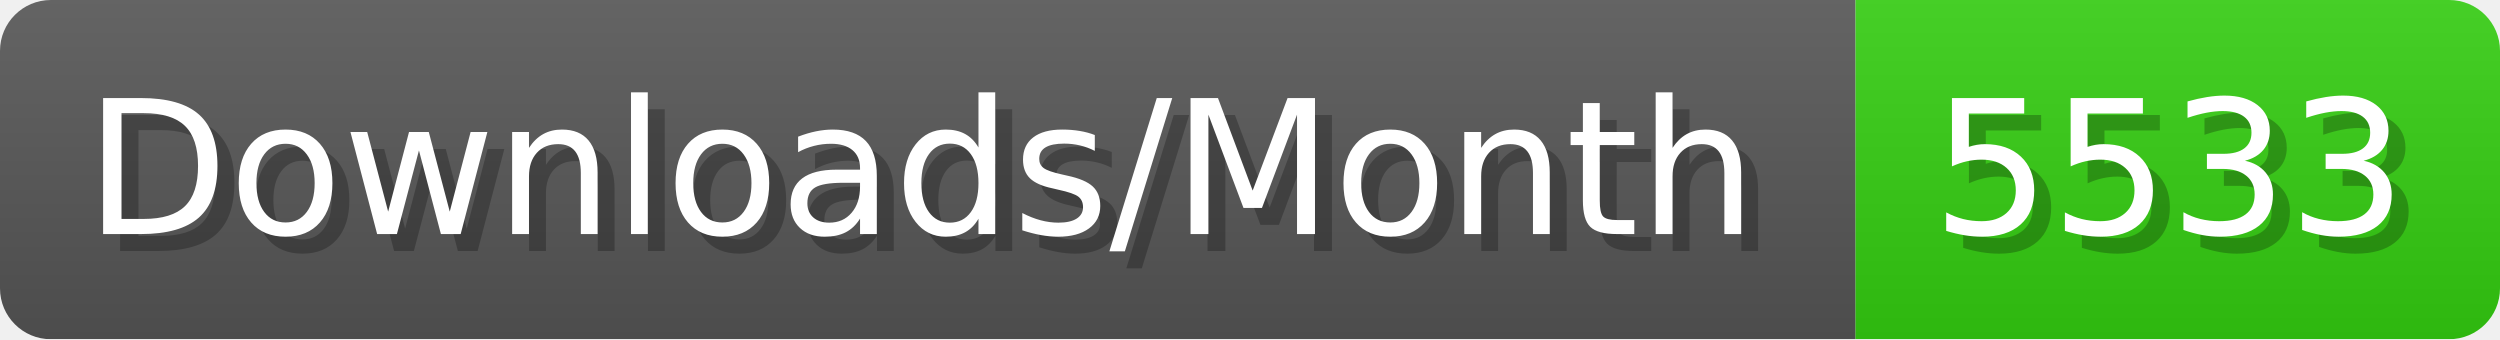
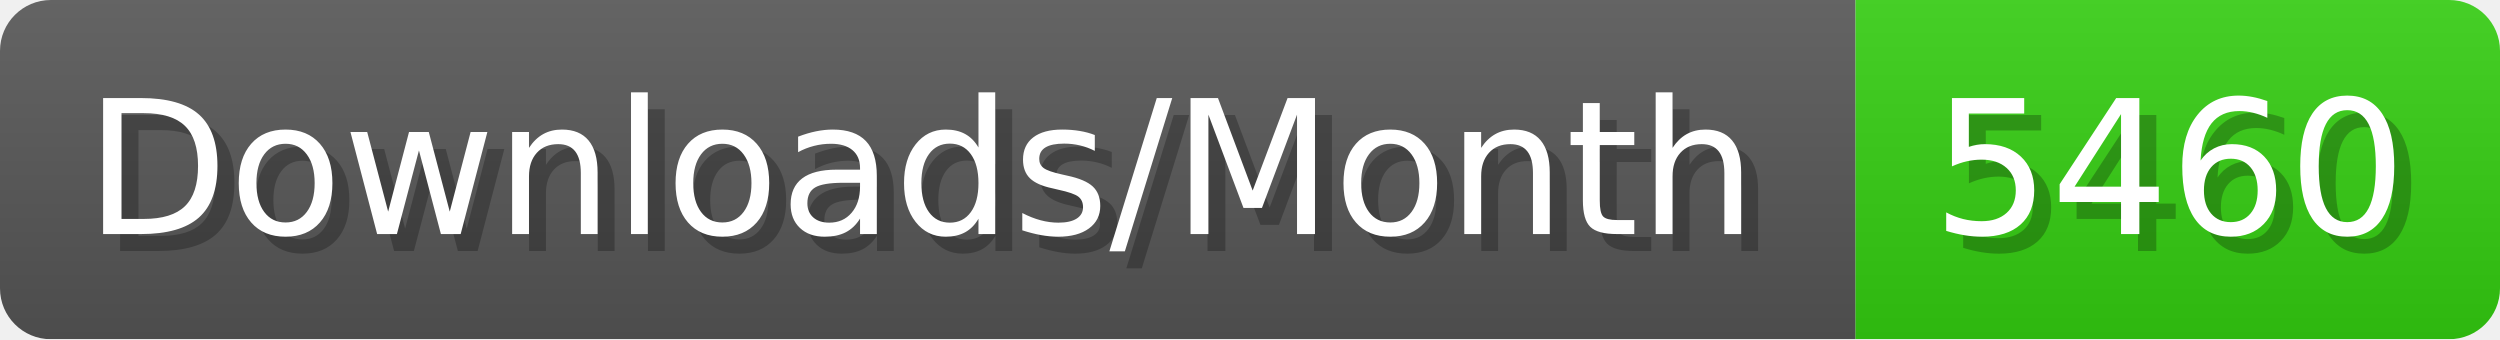
- <svg xmlns="http://www.w3.org/2000/svg" width="147.4" height="20" viewBox="0 0 1474 200" role="img" aria-label="Downloads/Month: 5533">
+ <svg xmlns="http://www.w3.org/2000/svg" width="147.4" height="20" viewBox="0 0 1474 200" role="img" aria-label="Downloads/Month: 5460">
  <linearGradient id="YlXUI" x2="0" y2="100%">
    <stop offset="0" stop-opacity=".1" stop-color="#EEE" />
    <stop offset="1" stop-opacity=".1" />
  </linearGradient>
  <mask id="JHhop">
    <rect width="1474" height="200" rx="30" fill="#FFF" />
  </mask>
  <g mask="url(#JHhop)">
    <rect width="1094" height="200" fill="#555" />
    <rect width="380" height="200" fill="#3C1" x="1094" />
    <rect width="1474" height="200" fill="url(#YlXUI)" />
  </g>
  <g aria-hidden="true" fill="#fff" text-anchor="start" font-family="Verdana,DejaVu Sans,sans-serif" font-size="110">
    <text x="60" y="148" textLength="994" fill="#000" opacity="0.25">Downloads/Month</text>
    <text x="50" y="138" textLength="994">Downloads/Month</text>
-     <text x="1149" y="148" textLength="280" fill="#000" opacity="0.25">5533</text>
-     <text x="1139" y="138" textLength="280">5533</text>
+     <text x="1149" y="148" textLength="280" fill="#000" opacity="0.25">5460</text>
+     <text x="1139" y="138" textLength="280">5460</text>
  </g>
</svg>
